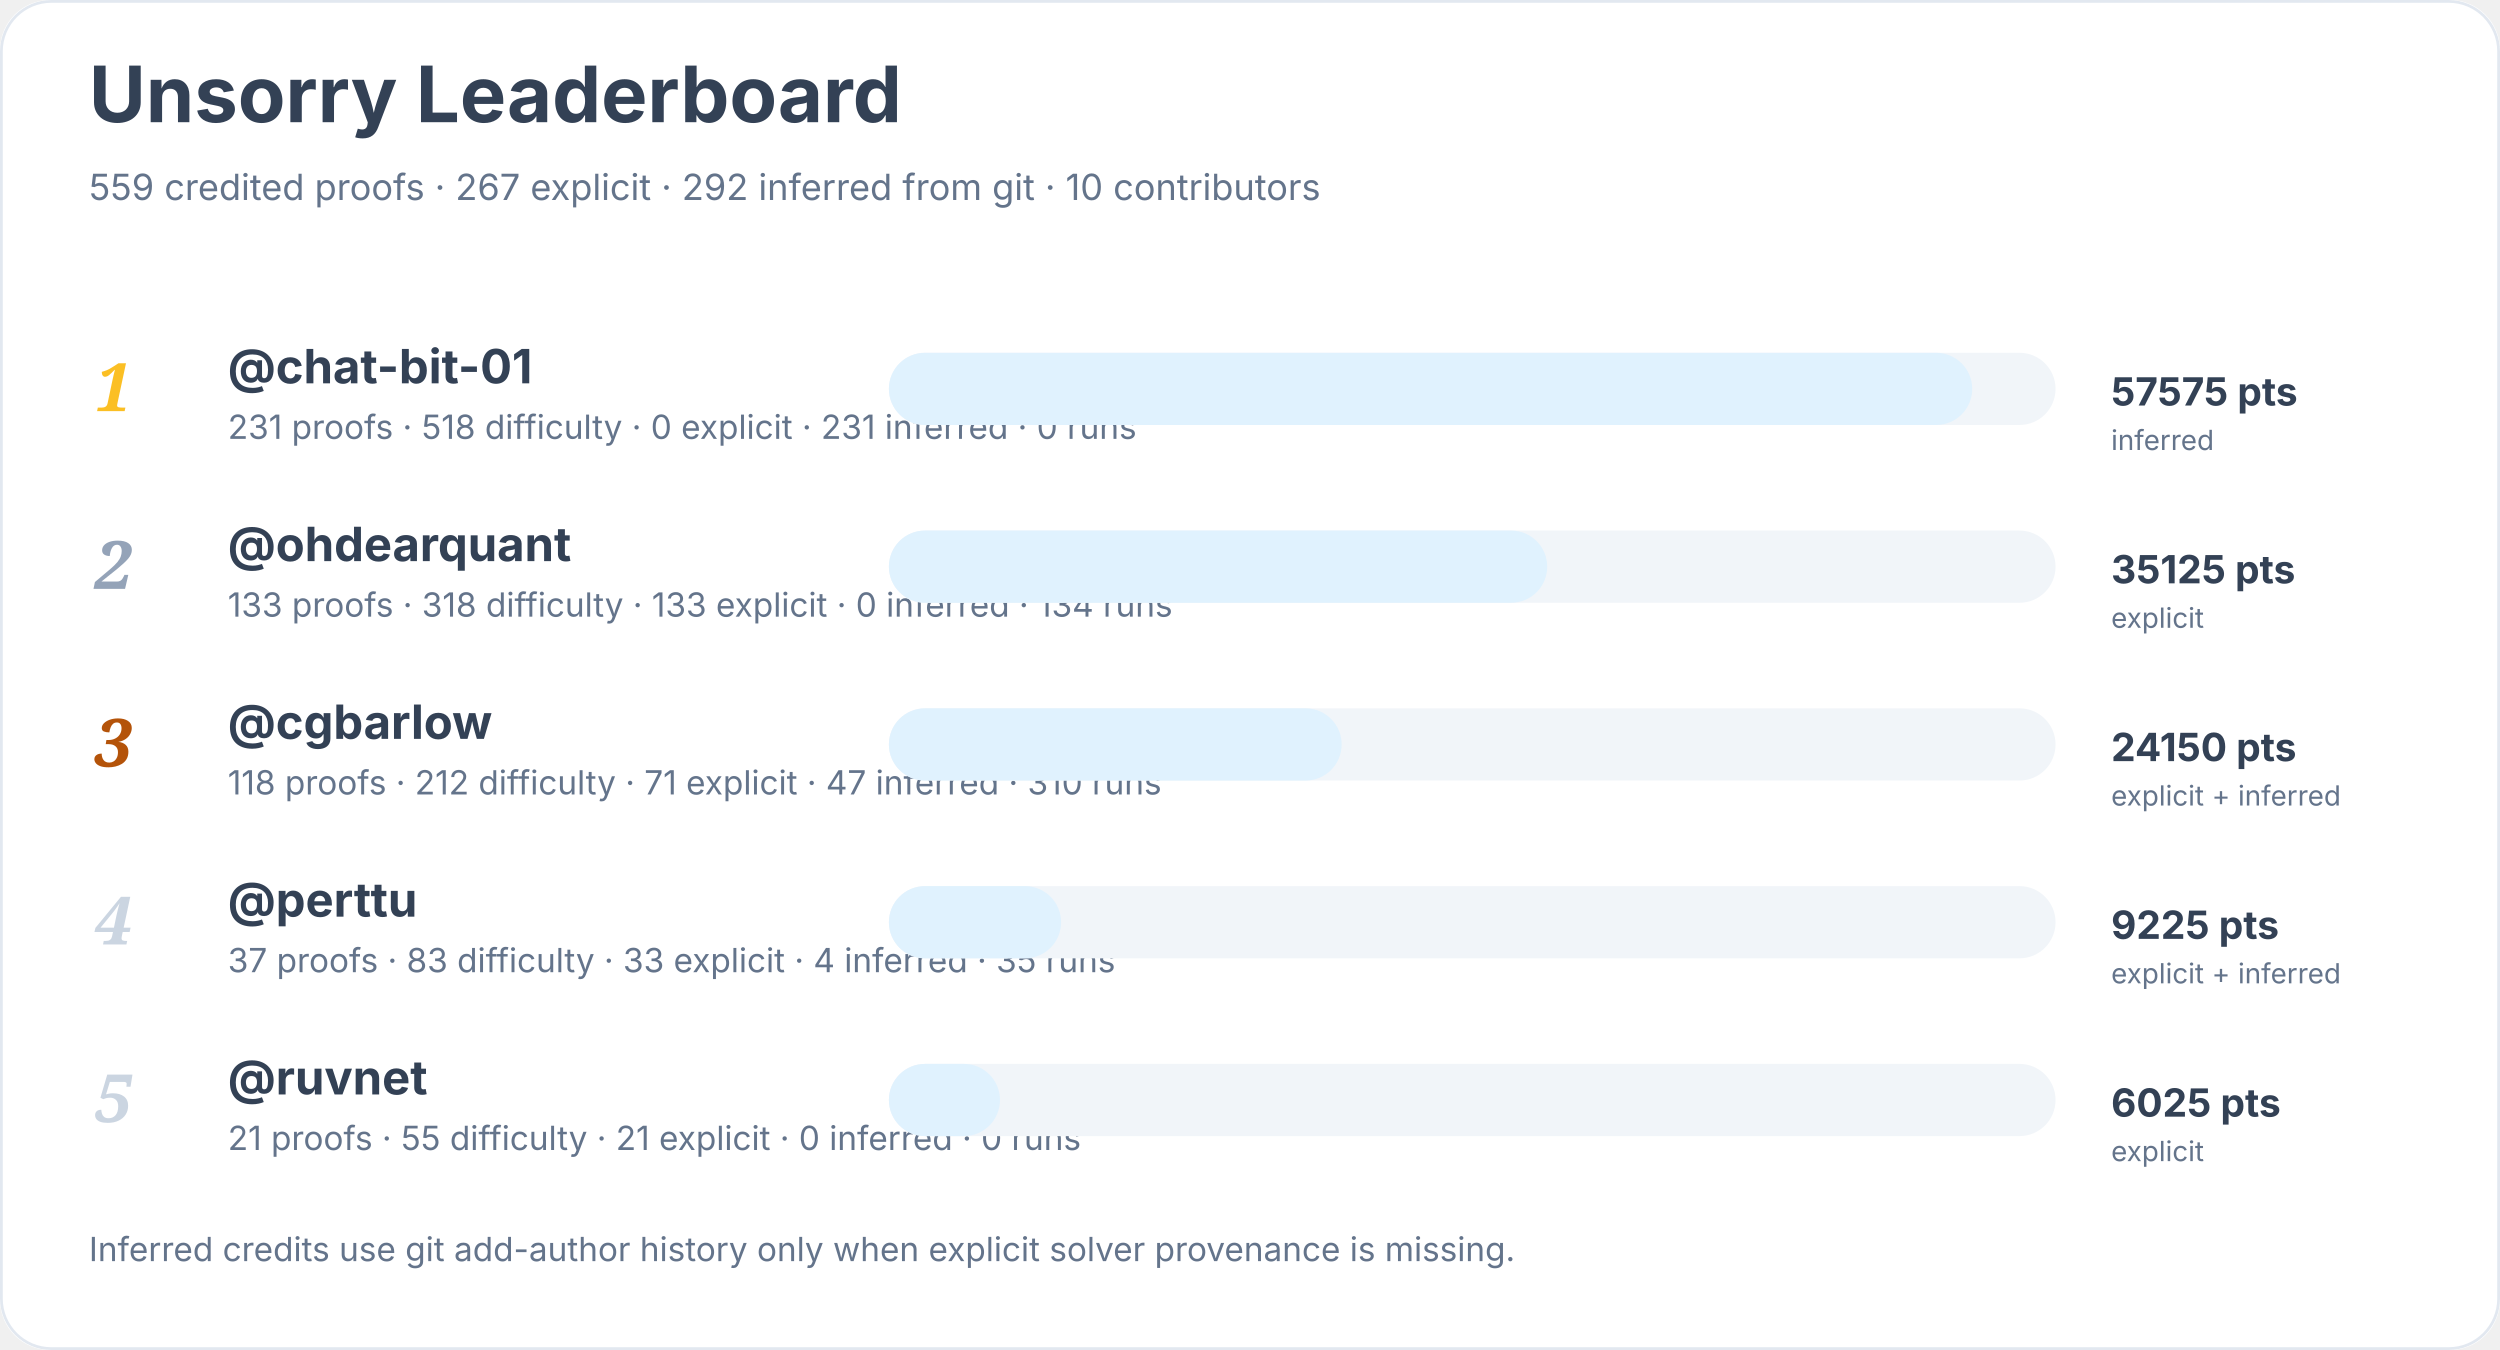
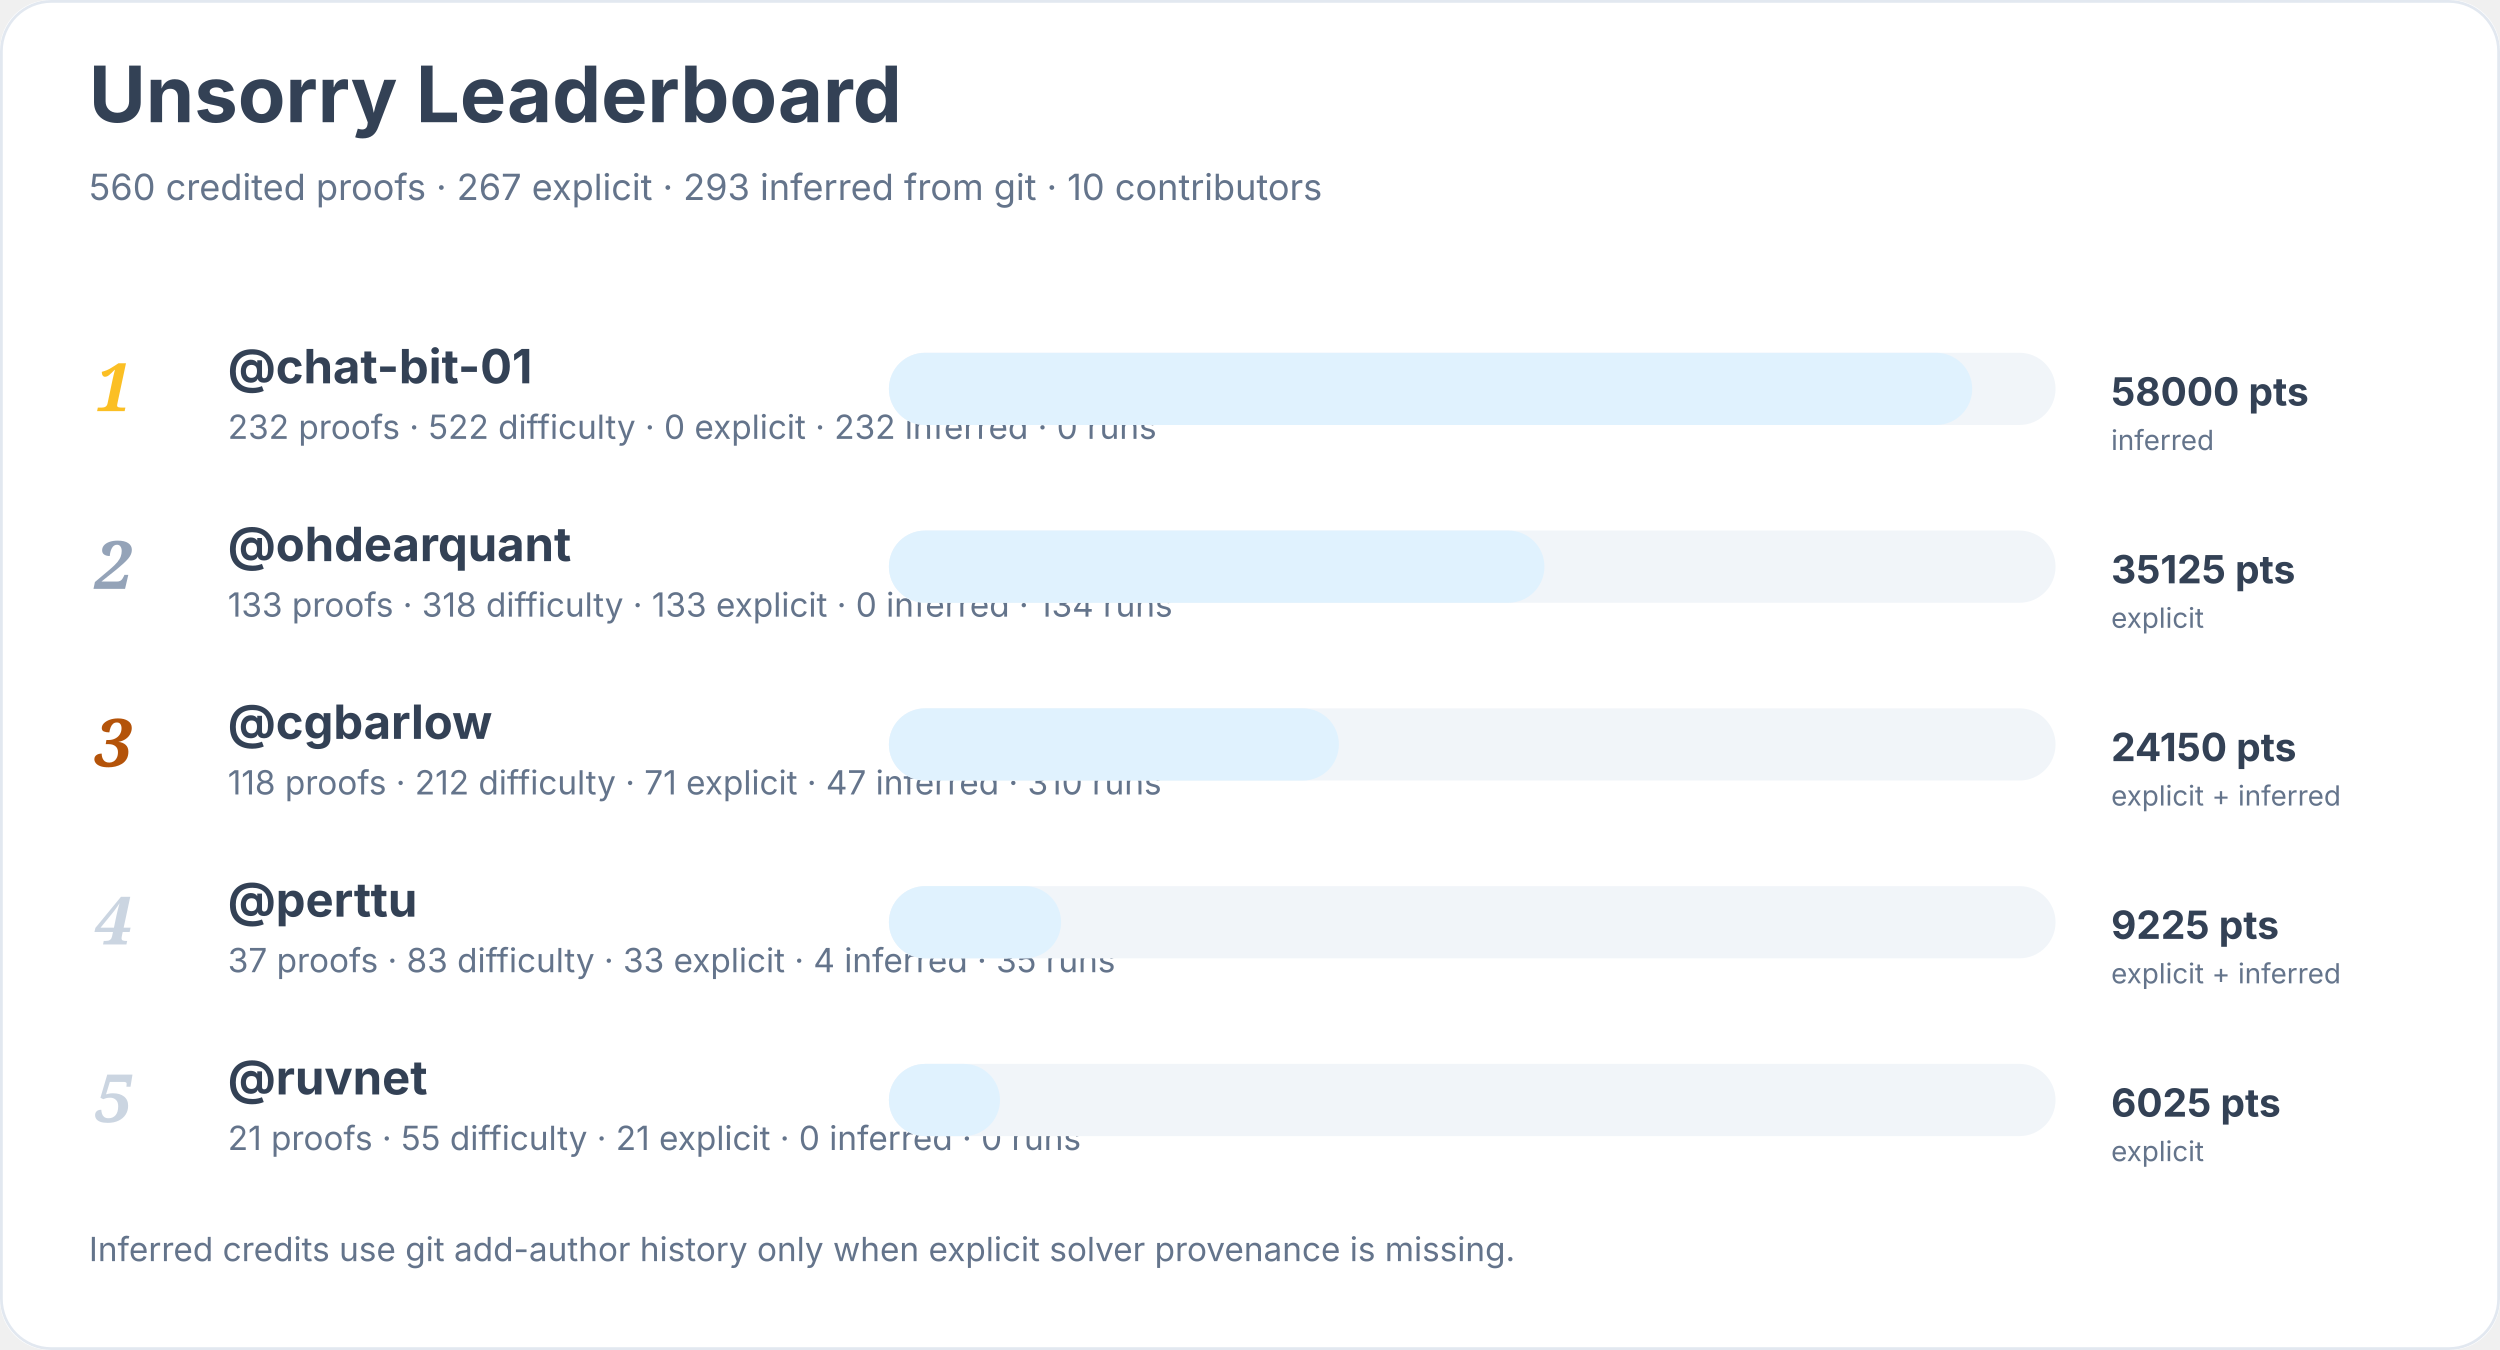
<svg xmlns="http://www.w3.org/2000/svg" width="900" height="486" viewBox="0 0 900 486" role="img" aria-labelledby="title desc">
  <rect width="900" height="100%" rx="18" fill="#ffffff" />
  <rect x="0.5" y="0.5" width="899" height="485" rx="18" fill="none" stroke="#e2e8f0" />
  <text x="32" y="44" font-family="Inter, system-ui, sans-serif" font-size="28" font-weight="700" fill="#334155">Unsorry Leaderboard</text>
-   <text x="32" y="72" font-family="Inter, system-ui, sans-serif" font-size="13" fill="#64748b">559 credited proofs · 267 explicit · 292 inferred from git · 10 contributors</text>
+   <text x="32" y="72" font-family="Inter, system-ui, sans-serif" font-size="13" fill="#64748b">560 credited proofs · 267 explicit · 293 inferred from git · 10 contributors</text>
  <text x="34" y="148" font-family="Georgia, serif" font-size="24" font-style="italic" font-weight="700" fill="#fbbf24">1</text>
  <a href="https://github.com/chat-bit-01">
    <text x="82" y="138" font-family="Inter, system-ui, sans-serif" font-size="17" font-weight="650" fill="#334155">@chat-bit-01</text>
  </a>
-   <text x="82" y="158" font-family="Inter, system-ui, sans-serif" font-size="12" fill="#64748b">231 proofs · 518 difficulty · 0 explicit · 231 inferred · 0 runs</text>
+   <text x="82" y="158" font-family="Inter, system-ui, sans-serif" font-size="12" fill="#64748b">232 proofs · 522 difficulty · 0 explicit · 232 inferred · 0 runs</text>
  <rect x="320" y="127" width="420" height="26" rx="13" fill="#f1f5f9" />
  <rect x="320" y="127" width="390" height="26" rx="13" fill="#e0f2fe" />
-   <text x="760" y="146" font-family="Inter, system-ui, sans-serif" font-size="14" font-weight="700" fill="#334155">57575 pts</text>
+   <text x="760" y="146" font-family="Inter, system-ui, sans-serif" font-size="14" font-weight="700" fill="#334155">58000 pts</text>
  <text x="760" y="162" font-family="Inter, system-ui, sans-serif" font-size="10" fill="#64748b">inferred</text>
  <text x="34" y="212" font-family="Georgia, serif" font-size="24" font-style="italic" font-weight="700" fill="#94a3b8">2</text>
  <a href="https://github.com/ohdearquant">
    <text x="82" y="202" font-family="Inter, system-ui, sans-serif" font-size="17" font-weight="650" fill="#334155">@ohdearquant</text>
  </a>
  <text x="82" y="222" font-family="Inter, system-ui, sans-serif" font-size="12" fill="#64748b">133 proofs · 318 difficulty · 133 explicit · 0 inferred · 134 runs</text>
  <rect x="320" y="191" width="420" height="26" rx="13" fill="#f1f5f9" />
-   <rect x="320" y="191" width="237" height="26" rx="13" fill="#e0f2fe" />
+   <rect x="320" y="191" width="236" height="26" rx="13" fill="#e0f2fe" />
  <text x="760" y="210" font-family="Inter, system-ui, sans-serif" font-size="14" font-weight="700" fill="#334155">35125 pts</text>
  <text x="760" y="226" font-family="Inter, system-ui, sans-serif" font-size="10" fill="#64748b">explicit</text>
  <text x="34" y="276" font-family="Georgia, serif" font-size="24" font-style="italic" font-weight="700" fill="#b45309">3</text>
  <a href="https://github.com/cgbarlow">
    <text x="82" y="266" font-family="Inter, system-ui, sans-serif" font-size="17" font-weight="650" fill="#334155">@cgbarlow</text>
  </a>
  <text x="82" y="286" font-family="Inter, system-ui, sans-serif" font-size="12" fill="#64748b">118 proofs · 212 difficulty · 71 explicit · 47 inferred · 310 runs</text>
  <rect x="320" y="255" width="420" height="26" rx="13" fill="#f1f5f9" />
-   <rect x="320" y="255" width="163" height="26" rx="13" fill="#e0f2fe" />
+   <rect x="320" y="255" width="162" height="26" rx="13" fill="#e0f2fe" />
  <text x="760" y="274" font-family="Inter, system-ui, sans-serif" font-size="14" font-weight="700" fill="#334155">24150 pts</text>
  <text x="760" y="290" font-family="Inter, system-ui, sans-serif" font-size="10" fill="#64748b">explicit + inferred</text>
  <text x="34" y="340" font-family="Georgia, serif" font-size="24" font-style="italic" font-weight="700" fill="#cbd5e1">4</text>
  <a href="https://github.com/perttu">
    <text x="82" y="330" font-family="Inter, system-ui, sans-serif" font-size="17" font-weight="650" fill="#334155">@perttu</text>
  </a>
  <text x="82" y="350" font-family="Inter, system-ui, sans-serif" font-size="12" fill="#64748b">37 proofs · 83 difficulty · 33 explicit · 4 inferred · 35 runs</text>
  <rect x="320" y="319" width="420" height="26" rx="13" fill="#f1f5f9" />
  <rect x="320" y="319" width="62" height="26" rx="13" fill="#e0f2fe" />
  <text x="760" y="338" font-family="Inter, system-ui, sans-serif" font-size="14" font-weight="700" fill="#334155">9225 pts</text>
  <text x="760" y="354" font-family="Inter, system-ui, sans-serif" font-size="10" fill="#64748b">explicit + inferred</text>
  <text x="34" y="404" font-family="Georgia, serif" font-size="24" font-style="italic" font-weight="700" fill="#cbd5e1">5</text>
  <a href="https://github.com/ruvnet">
    <text x="82" y="394" font-family="Inter, system-ui, sans-serif" font-size="17" font-weight="650" fill="#334155">@ruvnet</text>
  </a>
  <text x="82" y="414" font-family="Inter, system-ui, sans-serif" font-size="12" fill="#64748b">21 proofs · 55 difficulty · 21 explicit · 0 inferred · 0 runs</text>
  <rect x="320" y="383" width="420" height="26" rx="13" fill="#f1f5f9" />
  <rect x="320" y="383" width="40" height="26" rx="13" fill="#e0f2fe" />
  <text x="760" y="402" font-family="Inter, system-ui, sans-serif" font-size="14" font-weight="700" fill="#334155">6025 pts</text>
  <text x="760" y="418" font-family="Inter, system-ui, sans-serif" font-size="10" fill="#64748b">explicit</text>
  <text x="32" y="454" font-family="Inter, system-ui, sans-serif" font-size="12" fill="#64748b">Inferred credits use git add-author history only when explicit solver provenance is missing.</text>
</svg>
